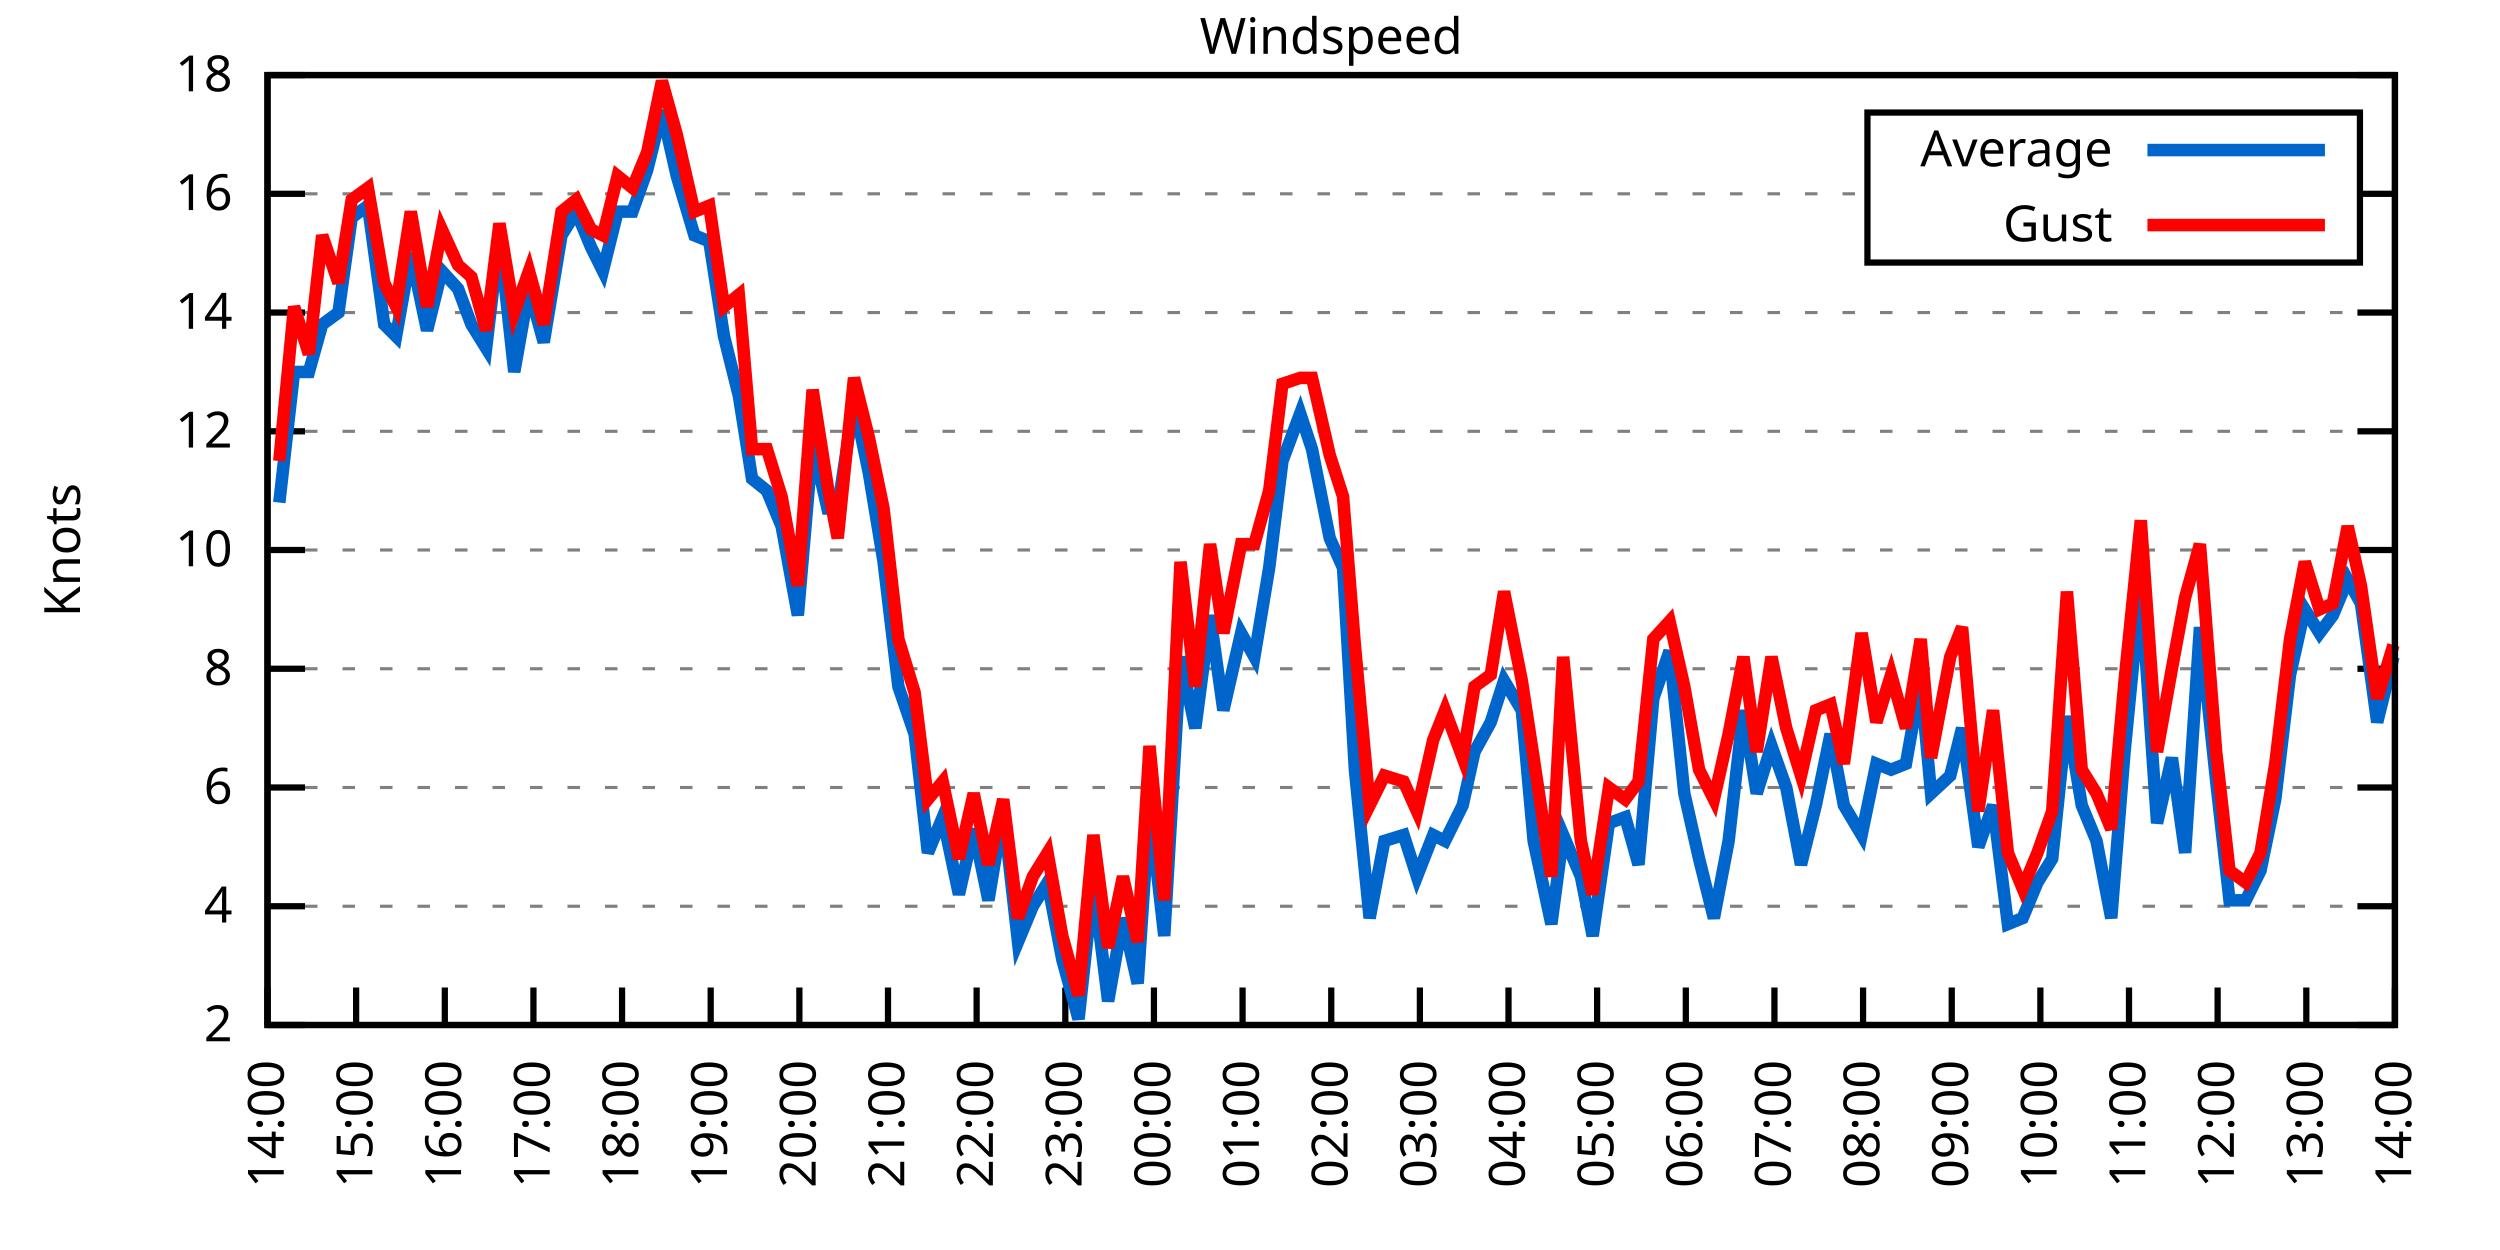
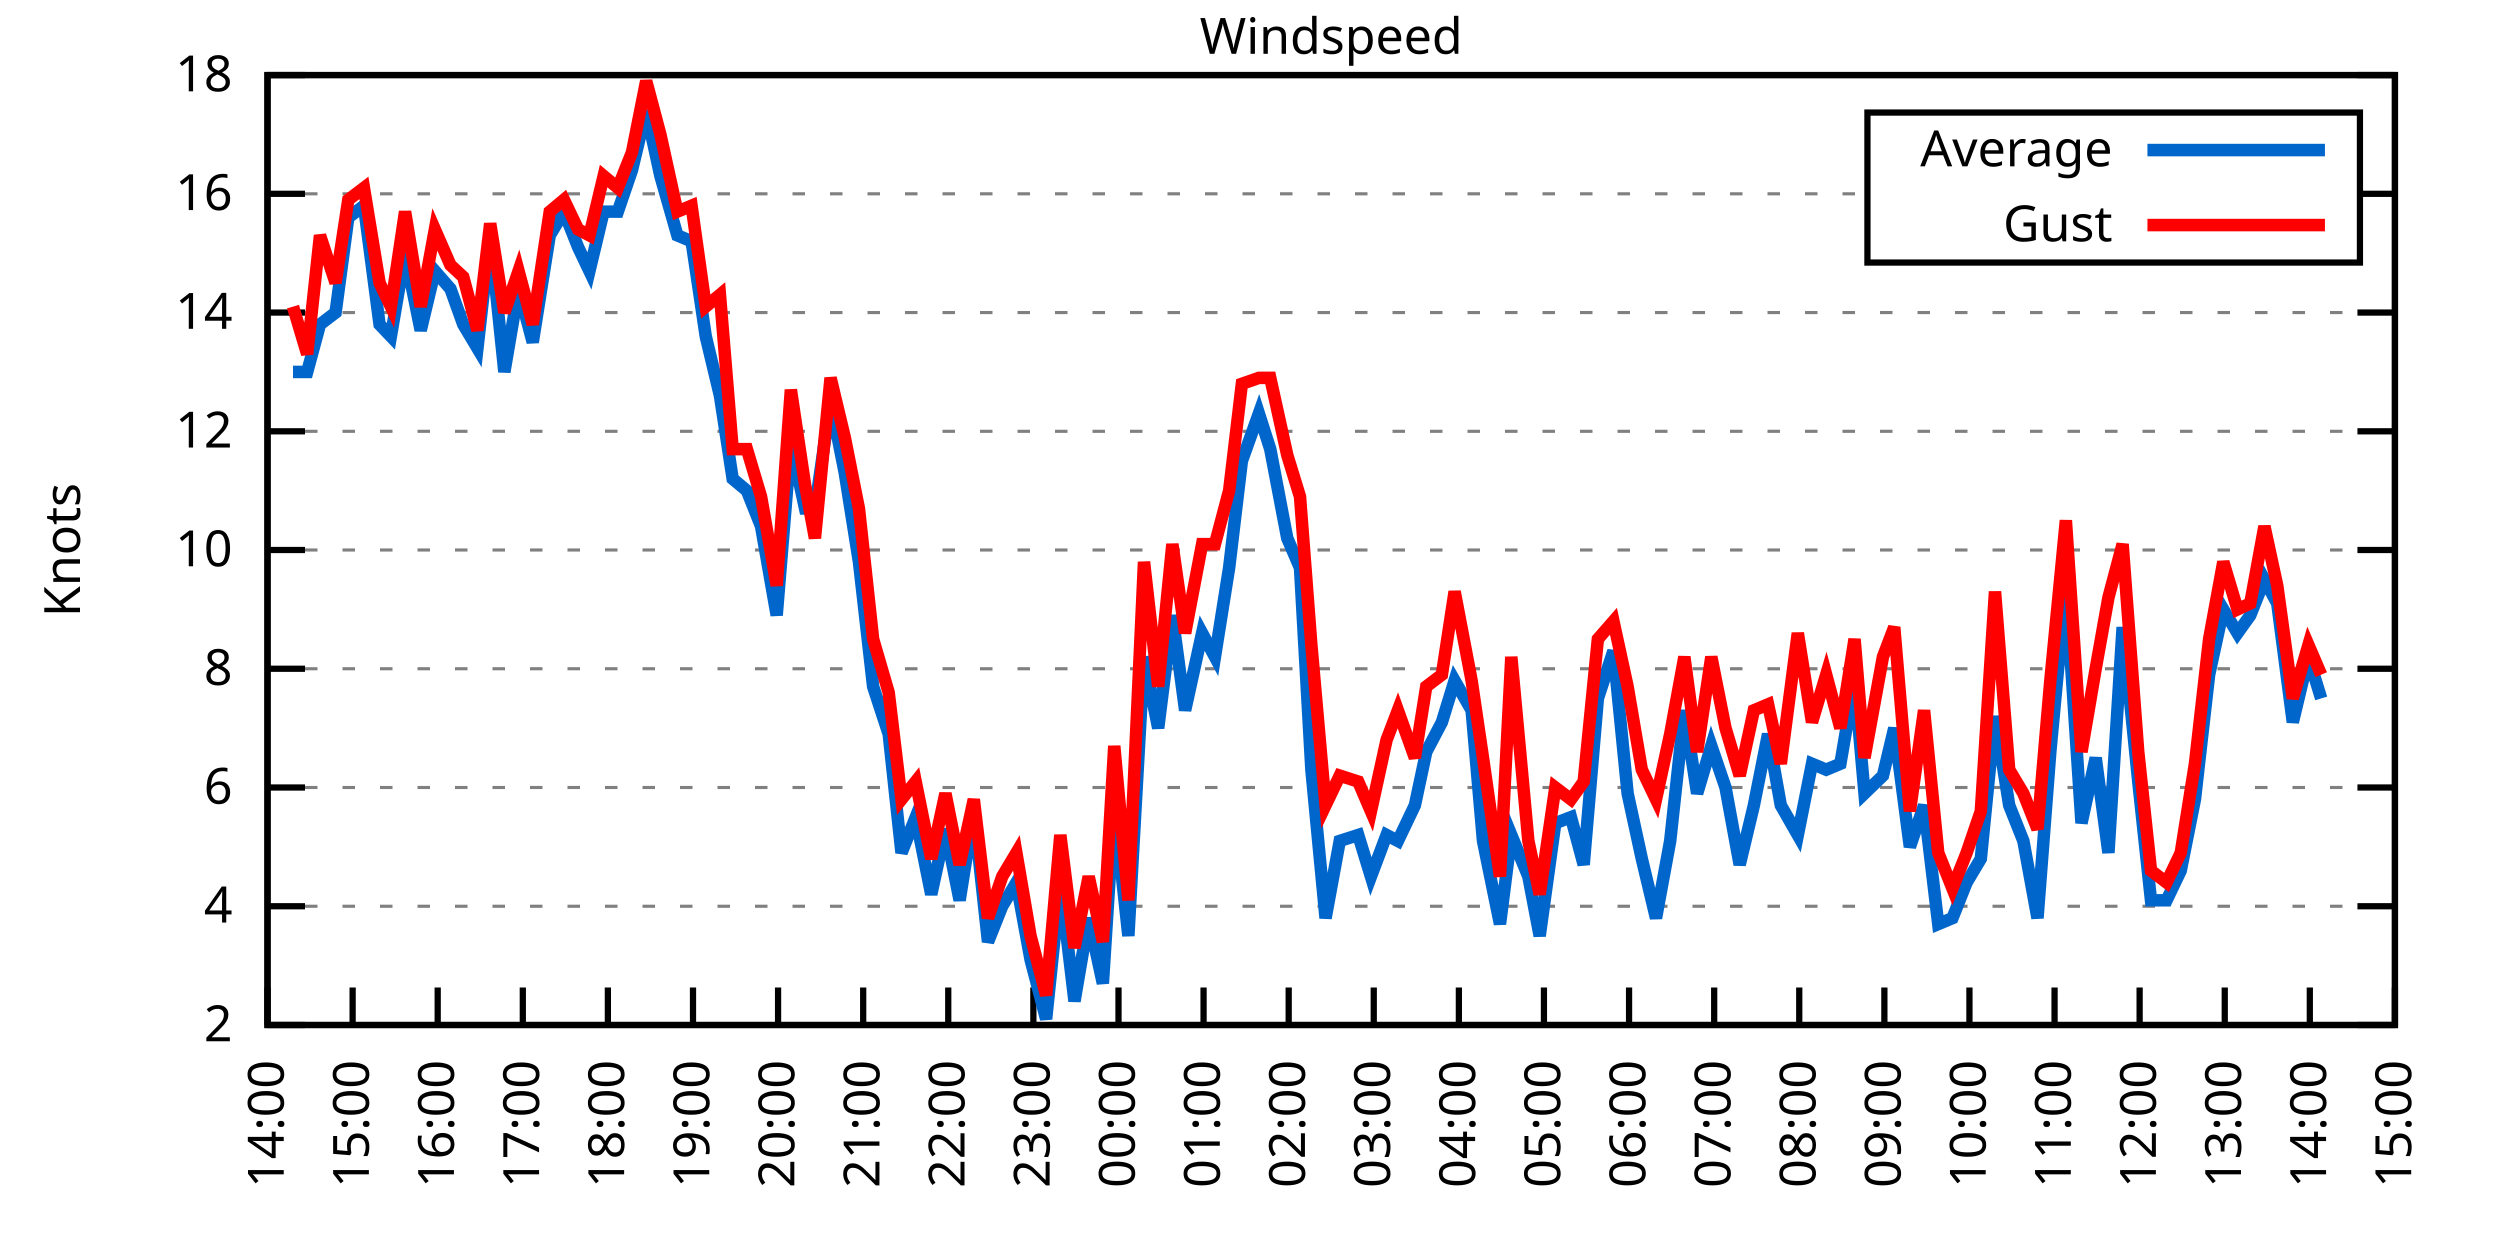
<svg xmlns="http://www.w3.org/2000/svg" xmlns:xlink="http://www.w3.org/1999/xlink" width="400" height="200" viewBox="0 0 400 200">
  <g id="gnuplot_canvas">
    <rect x="0" y="0" width="400" height="200" fill="none" />
    <defs>
      <circle id="gpDot" r="0.5" stroke-width="0.5" stroke="currentColor" />
      <path id="gpPt0" stroke-width="0.333" stroke="currentColor" d="M-1,0 h2 M0,-1 v2" />
      <path id="gpPt1" stroke-width="0.333" stroke="currentColor" d="M-1,-1 L1,1 M1,-1 L-1,1" />
      <path id="gpPt2" stroke-width="0.333" stroke="currentColor" d="M-1,0 L1,0 M0,-1 L0,1 M-1,-1 L1,1 M-1,1 L1,-1" />
      <rect id="gpPt3" stroke-width="0.333" stroke="currentColor" x="-1" y="-1" width="2" height="2" />
      <rect id="gpPt4" stroke-width="0.333" stroke="currentColor" fill="currentColor" x="-1" y="-1" width="2" height="2" />
      <circle id="gpPt5" stroke-width="0.333" stroke="currentColor" cx="0" cy="0" r="1" />
      <use xlink:href="#gpPt5" id="gpPt6" fill="currentColor" stroke="none" />
      <path id="gpPt7" stroke-width="0.333" stroke="currentColor" d="M0,-1.33 L-1.33,0.67 L1.33,0.67 z" />
      <use xlink:href="#gpPt7" id="gpPt8" fill="currentColor" stroke="none" />
      <use xlink:href="#gpPt7" id="gpPt9" stroke="currentColor" transform="rotate(180)" />
      <use xlink:href="#gpPt9" id="gpPt10" fill="currentColor" stroke="none" />
      <use xlink:href="#gpPt3" id="gpPt11" stroke="currentColor" transform="rotate(45)" />
      <use xlink:href="#gpPt11" id="gpPt12" fill="currentColor" stroke="none" />
      <path id="gpPt13" stroke-width="0.333" stroke="currentColor" d="M0,1.330 L1.265,0.411 L0.782,-1.067 L-0.782,-1.076 L-1.265,0.411 z" />
      <use xlink:href="#gpPt13" id="gpPt14" fill="currentColor" stroke="none" />
      <filter id="textbox" filterUnits="objectBoundingBox" x="0" y="0" height="1" width="1">
        <feFlood flood-color="white" flood-opacity="1" result="bgnd" />
        <feComposite in="SourceGraphic" in2="bgnd" operator="atop" />
      </filter>
      <filter id="greybox" filterUnits="objectBoundingBox" x="0" y="0" height="1" width="1">
        <feFlood flood-color="lightgrey" flood-opacity="1" result="grey" />
        <feComposite in="SourceGraphic" in2="grey" operator="atop" />
      </filter>
    </defs>
    <g fill="none" color="white" stroke="currentColor" stroke-width="1.00" stroke-linecap="butt" stroke-linejoin="miter">
</g>
    <g fill="none" color="black" stroke="currentColor" stroke-width="1.00" stroke-linecap="butt" stroke-linejoin="miter">
      <g stroke="none" shape-rendering="crispEdges">
        <polygon fill="rgb(255, 255, 255)" points="42.80,164.00 383.18,164.00 383.18,12.02 42.80,12.02 " />
      </g>
    </g>
    <g fill="none" color="black" stroke="currentColor" stroke-width="1.00" stroke-linecap="butt" stroke-linejoin="miter">
</g>
    <g fill="none" color="black" stroke="black" stroke-width="0.50" stroke-linecap="butt" stroke-linejoin="miter">
</g>
    <g fill="none" color="gray" stroke="currentColor" stroke-width="0.50" stroke-linecap="butt" stroke-linejoin="miter">
      <path stroke="gray" stroke-dasharray="2,4" class="gridline" d="M42.80,164.00 L383.19,164.00  " />
    </g>
    <g fill="none" color="gray" stroke="gray" stroke-width="1.00" stroke-linecap="butt" stroke-linejoin="miter">
</g>
    <g fill="none" color="black" stroke="currentColor" stroke-width="1.00" stroke-linecap="butt" stroke-linejoin="miter">
      <path stroke="black" d="M42.80,164.00 L48.80,164.00 M383.19,164.00 L377.19,164.00  " />
      <g transform="translate(37.20,166.60)" stroke="none" fill="black" font-family="Sans" font-size="8.00" text-anchor="end">
        <text>
          <tspan font-family="Sans"> 2</tspan>
        </text>
      </g>
    </g>
    <g fill="none" color="black" stroke="currentColor" stroke-width="1.00" stroke-linecap="butt" stroke-linejoin="miter">
</g>
    <g fill="none" color="black" stroke="black" stroke-width="0.50" stroke-linecap="butt" stroke-linejoin="miter">
</g>
    <g fill="none" color="gray" stroke="currentColor" stroke-width="0.50" stroke-linecap="butt" stroke-linejoin="miter">
      <path stroke="gray" stroke-dasharray="2,4" class="gridline" d="M42.80,145.00 L383.19,145.00  " />
    </g>
    <g fill="none" color="gray" stroke="gray" stroke-width="1.00" stroke-linecap="butt" stroke-linejoin="miter">
</g>
    <g fill="none" color="black" stroke="currentColor" stroke-width="1.00" stroke-linecap="butt" stroke-linejoin="miter">
      <path stroke="black" d="M42.80,145.00 L48.80,145.00 M383.19,145.00 L377.19,145.00  " />
      <g transform="translate(37.20,147.60)" stroke="none" fill="black" font-family="Sans" font-size="8.00" text-anchor="end">
        <text>
          <tspan font-family="Sans"> 4</tspan>
        </text>
      </g>
    </g>
    <g fill="none" color="black" stroke="currentColor" stroke-width="1.00" stroke-linecap="butt" stroke-linejoin="miter">
</g>
    <g fill="none" color="black" stroke="black" stroke-width="0.50" stroke-linecap="butt" stroke-linejoin="miter">
</g>
    <g fill="none" color="gray" stroke="currentColor" stroke-width="0.50" stroke-linecap="butt" stroke-linejoin="miter">
      <path stroke="gray" stroke-dasharray="2,4" class="gridline" d="M42.80,126.00 L383.19,126.00  " />
    </g>
    <g fill="none" color="gray" stroke="gray" stroke-width="1.00" stroke-linecap="butt" stroke-linejoin="miter">
</g>
    <g fill="none" color="black" stroke="currentColor" stroke-width="1.00" stroke-linecap="butt" stroke-linejoin="miter">
      <path stroke="black" d="M42.80,126.00 L48.80,126.00 M383.19,126.00 L377.19,126.00  " />
      <g transform="translate(37.20,128.60)" stroke="none" fill="black" font-family="Sans" font-size="8.00" text-anchor="end">
        <text>
          <tspan font-family="Sans"> 6</tspan>
        </text>
      </g>
    </g>
    <g fill="none" color="black" stroke="currentColor" stroke-width="1.00" stroke-linecap="butt" stroke-linejoin="miter">
</g>
    <g fill="none" color="black" stroke="black" stroke-width="0.50" stroke-linecap="butt" stroke-linejoin="miter">
</g>
    <g fill="none" color="gray" stroke="currentColor" stroke-width="0.50" stroke-linecap="butt" stroke-linejoin="miter">
      <path stroke="gray" stroke-dasharray="2,4" class="gridline" d="M42.80,107.00 L383.19,107.00  " />
    </g>
    <g fill="none" color="gray" stroke="gray" stroke-width="1.00" stroke-linecap="butt" stroke-linejoin="miter">
</g>
    <g fill="none" color="black" stroke="currentColor" stroke-width="1.00" stroke-linecap="butt" stroke-linejoin="miter">
      <path stroke="black" d="M42.80,107.00 L48.80,107.00 M383.19,107.00 L377.19,107.00  " />
      <g transform="translate(37.20,109.60)" stroke="none" fill="black" font-family="Sans" font-size="8.00" text-anchor="end">
        <text>
          <tspan font-family="Sans"> 8</tspan>
        </text>
      </g>
    </g>
    <g fill="none" color="black" stroke="currentColor" stroke-width="1.00" stroke-linecap="butt" stroke-linejoin="miter">
</g>
    <g fill="none" color="black" stroke="black" stroke-width="0.50" stroke-linecap="butt" stroke-linejoin="miter">
</g>
    <g fill="none" color="gray" stroke="currentColor" stroke-width="0.50" stroke-linecap="butt" stroke-linejoin="miter">
      <path stroke="gray" stroke-dasharray="2,4" class="gridline" d="M42.80,88.00 L383.19,88.00  " />
    </g>
    <g fill="none" color="gray" stroke="gray" stroke-width="1.00" stroke-linecap="butt" stroke-linejoin="miter">
</g>
    <g fill="none" color="black" stroke="currentColor" stroke-width="1.00" stroke-linecap="butt" stroke-linejoin="miter">
      <path stroke="black" d="M42.80,88.00 L48.80,88.00 M383.19,88.00 L377.19,88.00  " />
      <g transform="translate(37.20,90.60)" stroke="none" fill="black" font-family="Sans" font-size="8.00" text-anchor="end">
        <text>
          <tspan font-family="Sans"> 10</tspan>
        </text>
      </g>
    </g>
    <g fill="none" color="black" stroke="currentColor" stroke-width="1.00" stroke-linecap="butt" stroke-linejoin="miter">
</g>
    <g fill="none" color="black" stroke="black" stroke-width="0.50" stroke-linecap="butt" stroke-linejoin="miter">
</g>
    <g fill="none" color="gray" stroke="currentColor" stroke-width="0.50" stroke-linecap="butt" stroke-linejoin="miter">
      <path stroke="gray" stroke-dasharray="2,4" class="gridline" d="M42.80,69.01 L383.19,69.01  " />
    </g>
    <g fill="none" color="gray" stroke="gray" stroke-width="1.00" stroke-linecap="butt" stroke-linejoin="miter">
</g>
    <g fill="none" color="black" stroke="currentColor" stroke-width="1.00" stroke-linecap="butt" stroke-linejoin="miter">
      <path stroke="black" d="M42.80,69.01 L48.80,69.01 M383.19,69.01 L377.19,69.01  " />
      <g transform="translate(37.20,71.61)" stroke="none" fill="black" font-family="Sans" font-size="8.00" text-anchor="end">
        <text>
          <tspan font-family="Sans"> 12</tspan>
        </text>
      </g>
    </g>
    <g fill="none" color="black" stroke="currentColor" stroke-width="1.00" stroke-linecap="butt" stroke-linejoin="miter">
</g>
    <g fill="none" color="black" stroke="black" stroke-width="0.50" stroke-linecap="butt" stroke-linejoin="miter">
</g>
    <g fill="none" color="gray" stroke="currentColor" stroke-width="0.50" stroke-linecap="butt" stroke-linejoin="miter">
      <path stroke="gray" stroke-dasharray="2,4" class="gridline" d="M42.80,50.01 L383.19,50.01  " />
    </g>
    <g fill="none" color="gray" stroke="gray" stroke-width="1.00" stroke-linecap="butt" stroke-linejoin="miter">
</g>
    <g fill="none" color="black" stroke="currentColor" stroke-width="1.00" stroke-linecap="butt" stroke-linejoin="miter">
      <path stroke="black" d="M42.80,50.01 L48.80,50.01 M383.19,50.01 L377.19,50.01  " />
      <g transform="translate(37.20,52.61)" stroke="none" fill="black" font-family="Sans" font-size="8.00" text-anchor="end">
        <text>
          <tspan font-family="Sans"> 14</tspan>
        </text>
      </g>
    </g>
    <g fill="none" color="black" stroke="currentColor" stroke-width="1.00" stroke-linecap="butt" stroke-linejoin="miter">
</g>
    <g fill="none" color="black" stroke="black" stroke-width="0.50" stroke-linecap="butt" stroke-linejoin="miter">
</g>
    <g fill="none" color="gray" stroke="currentColor" stroke-width="0.50" stroke-linecap="butt" stroke-linejoin="miter">
      <path stroke="gray" stroke-dasharray="2,4" class="gridline" d="M42.80,31.01 L298.79,31.01 M377.59,31.01 L383.19,31.01  " />
    </g>
    <g fill="none" color="gray" stroke="gray" stroke-width="1.00" stroke-linecap="butt" stroke-linejoin="miter">
</g>
    <g fill="none" color="black" stroke="currentColor" stroke-width="1.00" stroke-linecap="butt" stroke-linejoin="miter">
      <path stroke="black" d="M42.80,31.01 L48.80,31.01 M383.19,31.01 L377.19,31.01  " />
      <g transform="translate(37.20,33.61)" stroke="none" fill="black" font-family="Sans" font-size="8.00" text-anchor="end">
        <text>
          <tspan font-family="Sans"> 16</tspan>
        </text>
      </g>
    </g>
    <g fill="none" color="black" stroke="currentColor" stroke-width="1.00" stroke-linecap="butt" stroke-linejoin="miter">
</g>
    <g fill="none" color="black" stroke="black" stroke-width="0.50" stroke-linecap="butt" stroke-linejoin="miter">
</g>
    <g fill="none" color="gray" stroke="currentColor" stroke-width="0.50" stroke-linecap="butt" stroke-linejoin="miter">
      <path stroke="gray" stroke-dasharray="2,4" class="gridline" d="M42.80,12.01 L383.19,12.01  " />
    </g>
    <g fill="none" color="gray" stroke="gray" stroke-width="1.00" stroke-linecap="butt" stroke-linejoin="miter">
</g>
    <g fill="none" color="black" stroke="currentColor" stroke-width="1.00" stroke-linecap="butt" stroke-linejoin="miter">
      <path stroke="black" d="M42.80,12.01 L48.80,12.01 M383.19,12.01 L377.19,12.01  " />
      <g transform="translate(37.20,14.61)" stroke="none" fill="black" font-family="Sans" font-size="8.00" text-anchor="end">
        <text>
          <tspan font-family="Sans"> 18</tspan>
        </text>
      </g>
    </g>
    <g fill="none" color="black" stroke="currentColor" stroke-width="1.00" stroke-linecap="butt" stroke-linejoin="miter">
      <path stroke="black" d="M42.80,164.00 L42.80,158.00  " />
      <g transform="translate(45.40,169.60) rotate(270.00)" stroke="none" fill="black" font-family="Sans" font-size="8.00" text-anchor="end">
        <text>
          <tspan font-family="Sans">14:00</tspan>
        </text>
      </g>
    </g>
    <g fill="none" color="black" stroke="currentColor" stroke-width="1.00" stroke-linecap="butt" stroke-linejoin="miter">
-       <path stroke="black" d="M56.98,164.00 L56.98,158.00  " />
-       <g transform="translate(59.58,169.60) rotate(270.00)" stroke="none" fill="black" font-family="Sans" font-size="8.00" text-anchor="end">
+       <path stroke="black" d="M56.42,164.00 L56.42,158.00  " />
+       <g transform="translate(59.02,169.60) rotate(270.00)" stroke="none" fill="black" font-family="Sans" font-size="8.00" text-anchor="end">
        <text>
          <tspan font-family="Sans">15:00</tspan>
        </text>
      </g>
    </g>
    <g fill="none" color="black" stroke="currentColor" stroke-width="1.00" stroke-linecap="butt" stroke-linejoin="miter">
-       <path stroke="black" d="M71.17,164.00 L71.17,158.00  " />
-       <g transform="translate(73.77,169.60) rotate(270.00)" stroke="none" fill="black" font-family="Sans" font-size="8.00" text-anchor="end">
+       <path stroke="black" d="M70.03,164.00 L70.03,158.00  " />
+       <g transform="translate(72.63,169.60) rotate(270.00)" stroke="none" fill="black" font-family="Sans" font-size="8.00" text-anchor="end">
        <text>
          <tspan font-family="Sans">16:00</tspan>
        </text>
      </g>
    </g>
    <g fill="none" color="black" stroke="currentColor" stroke-width="1.00" stroke-linecap="butt" stroke-linejoin="miter">
-       <path stroke="black" d="M85.35,164.00 L85.35,158.00  " />
-       <g transform="translate(87.95,169.60) rotate(270.00)" stroke="none" fill="black" font-family="Sans" font-size="8.00" text-anchor="end">
+       <path stroke="black" d="M83.65,164.00 L83.65,158.00  " />
+       <g transform="translate(86.25,169.60) rotate(270.00)" stroke="none" fill="black" font-family="Sans" font-size="8.00" text-anchor="end">
        <text>
          <tspan font-family="Sans">17:00</tspan>
        </text>
      </g>
    </g>
    <g fill="none" color="black" stroke="currentColor" stroke-width="1.00" stroke-linecap="butt" stroke-linejoin="miter">
-       <path stroke="black" d="M99.53,164.00 L99.53,158.00  " />
-       <g transform="translate(102.13,169.60) rotate(270.00)" stroke="none" fill="black" font-family="Sans" font-size="8.00" text-anchor="end">
+       <path stroke="black" d="M97.26,164.00 L97.26,158.00  " />
+       <g transform="translate(99.86,169.60) rotate(270.00)" stroke="none" fill="black" font-family="Sans" font-size="8.00" text-anchor="end">
        <text>
          <tspan font-family="Sans">18:00</tspan>
        </text>
      </g>
    </g>
    <g fill="none" color="black" stroke="currentColor" stroke-width="1.00" stroke-linecap="butt" stroke-linejoin="miter">
-       <path stroke="black" d="M113.71,164.00 L113.71,158.00  " />
-       <g transform="translate(116.31,169.60) rotate(270.00)" stroke="none" fill="black" font-family="Sans" font-size="8.00" text-anchor="end">
+       <path stroke="black" d="M110.88,164.00 L110.88,158.00  " />
+       <g transform="translate(113.48,169.60) rotate(270.00)" stroke="none" fill="black" font-family="Sans" font-size="8.00" text-anchor="end">
        <text>
          <tspan font-family="Sans">19:00</tspan>
        </text>
      </g>
    </g>
    <g fill="none" color="black" stroke="currentColor" stroke-width="1.00" stroke-linecap="butt" stroke-linejoin="miter">
-       <path stroke="black" d="M127.90,164.00 L127.90,158.00  " />
-       <g transform="translate(130.50,169.60) rotate(270.00)" stroke="none" fill="black" font-family="Sans" font-size="8.00" text-anchor="end">
+       <path stroke="black" d="M124.49,164.00 L124.49,158.00  " />
+       <g transform="translate(127.09,169.60) rotate(270.00)" stroke="none" fill="black" font-family="Sans" font-size="8.00" text-anchor="end">
        <text>
          <tspan font-family="Sans">20:00</tspan>
        </text>
      </g>
    </g>
    <g fill="none" color="black" stroke="currentColor" stroke-width="1.00" stroke-linecap="butt" stroke-linejoin="miter">
-       <path stroke="black" d="M142.08,164.00 L142.08,158.00  " />
-       <g transform="translate(144.68,169.60) rotate(270.00)" stroke="none" fill="black" font-family="Sans" font-size="8.00" text-anchor="end">
+       <path stroke="black" d="M138.11,164.00 L138.11,158.00  " />
+       <g transform="translate(140.71,169.60) rotate(270.00)" stroke="none" fill="black" font-family="Sans" font-size="8.00" text-anchor="end">
        <text>
          <tspan font-family="Sans">21:00</tspan>
        </text>
      </g>
    </g>
    <g fill="none" color="black" stroke="currentColor" stroke-width="1.00" stroke-linecap="butt" stroke-linejoin="miter">
-       <path stroke="black" d="M156.26,164.00 L156.26,158.00  " />
-       <g transform="translate(158.86,169.60) rotate(270.00)" stroke="none" fill="black" font-family="Sans" font-size="8.00" text-anchor="end">
+       <path stroke="black" d="M151.72,164.00 L151.72,158.00  " />
+       <g transform="translate(154.32,169.60) rotate(270.00)" stroke="none" fill="black" font-family="Sans" font-size="8.00" text-anchor="end">
        <text>
          <tspan font-family="Sans">22:00</tspan>
        </text>
      </g>
    </g>
    <g fill="none" color="black" stroke="currentColor" stroke-width="1.00" stroke-linecap="butt" stroke-linejoin="miter">
-       <path stroke="black" d="M170.45,164.00 L170.45,158.00  " />
-       <g transform="translate(173.05,169.60) rotate(270.00)" stroke="none" fill="black" font-family="Sans" font-size="8.00" text-anchor="end">
+       <path stroke="black" d="M165.34,164.00 L165.34,158.00  " />
+       <g transform="translate(167.94,169.60) rotate(270.00)" stroke="none" fill="black" font-family="Sans" font-size="8.00" text-anchor="end">
        <text>
          <tspan font-family="Sans">23:00</tspan>
        </text>
      </g>
    </g>
    <g fill="none" color="black" stroke="currentColor" stroke-width="1.00" stroke-linecap="butt" stroke-linejoin="miter">
-       <path stroke="black" d="M184.63,164.00 L184.63,158.00  " />
-       <g transform="translate(187.23,169.60) rotate(270.00)" stroke="none" fill="black" font-family="Sans" font-size="8.00" text-anchor="end">
+       <path stroke="black" d="M178.96,164.00 L178.96,158.00  " />
+       <g transform="translate(181.56,169.60) rotate(270.00)" stroke="none" fill="black" font-family="Sans" font-size="8.00" text-anchor="end">
        <text>
          <tspan font-family="Sans">00:00</tspan>
        </text>
      </g>
    </g>
    <g fill="none" color="black" stroke="currentColor" stroke-width="1.00" stroke-linecap="butt" stroke-linejoin="miter">
-       <path stroke="black" d="M198.81,164.00 L198.81,158.00  " />
-       <g transform="translate(201.41,169.60) rotate(270.00)" stroke="none" fill="black" font-family="Sans" font-size="8.00" text-anchor="end">
+       <path stroke="black" d="M192.57,164.00 L192.57,158.00  " />
+       <g transform="translate(195.17,169.60) rotate(270.00)" stroke="none" fill="black" font-family="Sans" font-size="8.00" text-anchor="end">
        <text>
          <tspan font-family="Sans">01:00</tspan>
        </text>
      </g>
    </g>
    <g fill="none" color="black" stroke="currentColor" stroke-width="1.00" stroke-linecap="butt" stroke-linejoin="miter">
-       <path stroke="black" d="M213.00,164.00 L213.00,158.00  " />
-       <g transform="translate(215.60,169.60) rotate(270.00)" stroke="none" fill="black" font-family="Sans" font-size="8.00" text-anchor="end">
+       <path stroke="black" d="M206.19,164.00 L206.19,158.00  " />
+       <g transform="translate(208.79,169.60) rotate(270.00)" stroke="none" fill="black" font-family="Sans" font-size="8.00" text-anchor="end">
        <text>
          <tspan font-family="Sans">02:00</tspan>
        </text>
      </g>
    </g>
    <g fill="none" color="black" stroke="currentColor" stroke-width="1.00" stroke-linecap="butt" stroke-linejoin="miter">
-       <path stroke="black" d="M227.18,164.00 L227.18,158.00  " />
-       <g transform="translate(229.78,169.60) rotate(270.00)" stroke="none" fill="black" font-family="Sans" font-size="8.00" text-anchor="end">
+       <path stroke="black" d="M219.80,164.00 L219.80,158.00  " />
+       <g transform="translate(222.40,169.60) rotate(270.00)" stroke="none" fill="black" font-family="Sans" font-size="8.00" text-anchor="end">
        <text>
          <tspan font-family="Sans">03:00</tspan>
        </text>
      </g>
    </g>
    <g fill="none" color="black" stroke="currentColor" stroke-width="1.00" stroke-linecap="butt" stroke-linejoin="miter">
-       <path stroke="black" d="M241.36,164.00 L241.36,158.00  " />
-       <g transform="translate(243.96,169.60) rotate(270.00)" stroke="none" fill="black" font-family="Sans" font-size="8.00" text-anchor="end">
+       <path stroke="black" d="M233.42,164.00 L233.42,158.00  " />
+       <g transform="translate(236.02,169.60) rotate(270.00)" stroke="none" fill="black" font-family="Sans" font-size="8.00" text-anchor="end">
        <text>
          <tspan font-family="Sans">04:00</tspan>
        </text>
      </g>
    </g>
    <g fill="none" color="black" stroke="currentColor" stroke-width="1.00" stroke-linecap="butt" stroke-linejoin="miter">
-       <path stroke="black" d="M255.54,164.00 L255.54,158.00  " />
-       <g transform="translate(258.14,169.60) rotate(270.00)" stroke="none" fill="black" font-family="Sans" font-size="8.00" text-anchor="end">
+       <path stroke="black" d="M247.03,164.00 L247.03,158.00  " />
+       <g transform="translate(249.63,169.60) rotate(270.00)" stroke="none" fill="black" font-family="Sans" font-size="8.00" text-anchor="end">
        <text>
          <tspan font-family="Sans">05:00</tspan>
        </text>
      </g>
    </g>
    <g fill="none" color="black" stroke="currentColor" stroke-width="1.00" stroke-linecap="butt" stroke-linejoin="miter">
-       <path stroke="black" d="M269.73,164.00 L269.73,158.00  " />
-       <g transform="translate(272.33,169.60) rotate(270.00)" stroke="none" fill="black" font-family="Sans" font-size="8.00" text-anchor="end">
+       <path stroke="black" d="M260.65,164.00 L260.65,158.00  " />
+       <g transform="translate(263.25,169.60) rotate(270.00)" stroke="none" fill="black" font-family="Sans" font-size="8.00" text-anchor="end">
        <text>
          <tspan font-family="Sans">06:00</tspan>
        </text>
      </g>
    </g>
    <g fill="none" color="black" stroke="currentColor" stroke-width="1.00" stroke-linecap="butt" stroke-linejoin="miter">
-       <path stroke="black" d="M283.91,164.00 L283.91,158.00  " />
-       <g transform="translate(286.51,169.60) rotate(270.00)" stroke="none" fill="black" font-family="Sans" font-size="8.00" text-anchor="end">
+       <path stroke="black" d="M274.27,164.00 L274.27,158.00  " />
+       <g transform="translate(276.87,169.60) rotate(270.00)" stroke="none" fill="black" font-family="Sans" font-size="8.00" text-anchor="end">
        <text>
          <tspan font-family="Sans">07:00</tspan>
        </text>
      </g>
    </g>
    <g fill="none" color="black" stroke="currentColor" stroke-width="1.00" stroke-linecap="butt" stroke-linejoin="miter">
-       <path stroke="black" d="M298.09,164.00 L298.09,158.00  " />
-       <g transform="translate(300.69,169.60) rotate(270.00)" stroke="none" fill="black" font-family="Sans" font-size="8.00" text-anchor="end">
+       <path stroke="black" d="M287.88,164.00 L287.88,158.00  " />
+       <g transform="translate(290.48,169.60) rotate(270.00)" stroke="none" fill="black" font-family="Sans" font-size="8.00" text-anchor="end">
        <text>
          <tspan font-family="Sans">08:00</tspan>
        </text>
      </g>
    </g>
    <g fill="none" color="black" stroke="currentColor" stroke-width="1.00" stroke-linecap="butt" stroke-linejoin="miter">
-       <path stroke="black" d="M312.28,164.00 L312.28,158.00  " />
-       <g transform="translate(314.88,169.60) rotate(270.00)" stroke="none" fill="black" font-family="Sans" font-size="8.00" text-anchor="end">
+       <path stroke="black" d="M301.50,164.00 L301.50,158.00  " />
+       <g transform="translate(304.10,169.60) rotate(270.00)" stroke="none" fill="black" font-family="Sans" font-size="8.00" text-anchor="end">
        <text>
          <tspan font-family="Sans">09:00</tspan>
        </text>
      </g>
    </g>
    <g fill="none" color="black" stroke="currentColor" stroke-width="1.00" stroke-linecap="butt" stroke-linejoin="miter">
-       <path stroke="black" d="M326.46,164.00 L326.46,158.00  " />
-       <g transform="translate(329.06,169.60) rotate(270.00)" stroke="none" fill="black" font-family="Sans" font-size="8.00" text-anchor="end">
+       <path stroke="black" d="M315.11,164.00 L315.11,158.00  " />
+       <g transform="translate(317.71,169.60) rotate(270.00)" stroke="none" fill="black" font-family="Sans" font-size="8.00" text-anchor="end">
        <text>
          <tspan font-family="Sans">10:00</tspan>
        </text>
      </g>
    </g>
    <g fill="none" color="black" stroke="currentColor" stroke-width="1.00" stroke-linecap="butt" stroke-linejoin="miter">
-       <path stroke="black" d="M340.64,164.00 L340.64,158.00  " />
-       <g transform="translate(343.24,169.60) rotate(270.00)" stroke="none" fill="black" font-family="Sans" font-size="8.00" text-anchor="end">
+       <path stroke="black" d="M328.73,164.00 L328.73,158.00  " />
+       <g transform="translate(331.33,169.60) rotate(270.00)" stroke="none" fill="black" font-family="Sans" font-size="8.00" text-anchor="end">
        <text>
          <tspan font-family="Sans">11:00</tspan>
        </text>
      </g>
    </g>
    <g fill="none" color="black" stroke="currentColor" stroke-width="1.00" stroke-linecap="butt" stroke-linejoin="miter">
-       <path stroke="black" d="M354.82,164.00 L354.82,158.00  " />
-       <g transform="translate(357.42,169.60) rotate(270.00)" stroke="none" fill="black" font-family="Sans" font-size="8.00" text-anchor="end">
+       <path stroke="black" d="M342.34,164.00 L342.34,158.00  " />
+       <g transform="translate(344.94,169.60) rotate(270.00)" stroke="none" fill="black" font-family="Sans" font-size="8.00" text-anchor="end">
        <text>
          <tspan font-family="Sans">12:00</tspan>
        </text>
      </g>
    </g>
    <g fill="none" color="black" stroke="currentColor" stroke-width="1.00" stroke-linecap="butt" stroke-linejoin="miter">
-       <path stroke="black" d="M369.01,164.00 L369.01,158.00  " />
-       <g transform="translate(371.61,169.60) rotate(270.00)" stroke="none" fill="black" font-family="Sans" font-size="8.00" text-anchor="end">
+       <path stroke="black" d="M355.96,164.00 L355.96,158.00  " />
+       <g transform="translate(358.56,169.60) rotate(270.00)" stroke="none" fill="black" font-family="Sans" font-size="8.00" text-anchor="end">
        <text>
          <tspan font-family="Sans">13:00</tspan>
+         </text>
+       </g>
+     </g>
+     <g fill="none" color="black" stroke="currentColor" stroke-width="1.00" stroke-linecap="butt" stroke-linejoin="miter">
+       <path stroke="black" d="M369.57,164.00 L369.57,158.00  " />
+       <g transform="translate(372.17,169.60) rotate(270.00)" stroke="none" fill="black" font-family="Sans" font-size="8.00" text-anchor="end">
+         <text>
+           <tspan font-family="Sans">14:00</tspan>
        </text>
      </g>
    </g>
    <g fill="none" color="black" stroke="currentColor" stroke-width="1.00" stroke-linecap="butt" stroke-linejoin="miter">
      <path stroke="black" d="M383.19,164.00 L383.19,158.00  " />
      <g transform="translate(385.79,169.60) rotate(270.00)" stroke="none" fill="black" font-family="Sans" font-size="8.00" text-anchor="end">
        <text>
-           <tspan font-family="Sans">14:00</tspan>
+           <tspan font-family="Sans">15:00</tspan>
        </text>
      </g>
    </g>
    <g fill="none" color="black" stroke="currentColor" stroke-width="1.00" stroke-linecap="butt" stroke-linejoin="miter">
</g>
    <g fill="none" color="black" stroke="currentColor" stroke-width="1.00" stroke-linecap="butt" stroke-linejoin="miter">
      <path stroke="black" d="M42.80,12.01 L42.80,164.00 L383.19,164.00 L383.19,12.01 L42.80,12.01 Z  " />
    </g>
    <g fill="none" color="black" stroke="currentColor" stroke-width="1.00" stroke-linecap="butt" stroke-linejoin="miter">
</g>
    <g fill="none" color="black" stroke="currentColor" stroke-width="1.00" stroke-linecap="butt" stroke-linejoin="miter">
      <path stroke="black" d="M298.79,42.01 L298.79,18.01 L377.59,18.01 L377.59,42.01 L298.79,42.01 Z  " />
    </g>
    <g id="Windspeed_plot_1">
      <g fill="none" color="white" stroke="black" stroke-width="2.00" stroke-linecap="butt" stroke-linejoin="miter">
</g>
      <g fill="none" color="black" stroke="currentColor" stroke-width="2.00" stroke-linecap="butt" stroke-linejoin="miter">
        <g transform="translate(337.99,26.61)" stroke="none" fill="black" font-family="Sans" font-size="8.00" text-anchor="end">
          <text>
            <tspan font-family="Sans">Average</tspan>
          </text>
        </g>
      </g>
      <g fill="none" color="black" stroke="currentColor" stroke-width="2.00" stroke-linecap="butt" stroke-linejoin="miter">
-         <path stroke="rgb(  0, 102, 204)" d="M343.59,24.01 L371.99,24.01 M44.69,80.41 L47.05,59.51 L49.42,59.51 L51.55,51.91 L54.15,50.01 L56.27,34.81   L58.87,32.91 L61.47,51.91 L63.37,53.81 L65.73,40.51 L68.33,52.86 L70.69,43.36 L73.29,46.21 L75.42,51.91   L77.78,55.71 L79.91,37.66 L82.28,59.51 L84.64,46.21 L87.00,54.76 L89.84,37.66 L92.20,33.86 L94.57,39.56   L96.46,43.36 L98.82,33.86 L101.19,33.86 L103.55,27.21 L105.91,17.71 L108.28,28.16 L111.11,37.66 L113.48,38.61   L115.84,53.81 L118.21,63.31 L120.33,76.61 L122.70,78.51 L125.06,84.21 L127.66,98.45 L130.02,70.91 L132.39,81.36   L134.04,81.36 L136.64,64.26 L139.01,75.66 L141.37,89.90 L143.74,109.85 L146.34,117.45 L148.46,136.45 L150.83,130.75   L153.43,143.10 L155.79,132.65 L158.15,144.05 L160.52,129.80 L162.88,150.70 L165.25,145.00 L167.61,141.20 L169.97,153.55   L172.57,163.05 L174.94,141.20 L177.30,160.20 L179.67,146.90 L182.03,157.35 L183.92,128.85 L186.28,149.75 L188.88,105.10   L191.25,116.50 L193.61,98.45 L195.74,113.65 L198.58,101.30 L200.70,105.10 L203.07,90.85 L205.19,73.76 L208.03,66.16   L209.92,71.86 L212.76,86.11 L214.89,90.85 L216.78,123.15 L219.14,146.90 L221.50,134.55 L224.58,133.60 L226.71,140.25   L229.31,133.60 L231.20,134.55 L234.03,128.85 L235.92,120.30 L238.52,115.55 L240.65,108.90 L243.49,113.65 L245.38,134.55   L248.22,147.85 L250.11,133.60 L252.94,140.25 L254.83,149.75 L257.43,131.70 L260.04,130.75 L262.16,138.35 L264.53,111.75   L267.13,104.15 L269.49,126.95 L271.85,137.40 L274.22,146.90 L276.58,134.55 L278.95,113.65 L281.07,126.95 L283.44,119.35   L285.80,126.00 L288.16,138.35 L290.53,128.85 L292.89,117.45 L295.02,128.85 L297.86,133.60 L300.22,122.20 L302.58,123.15   L304.95,122.20 L307.31,108.90 L308.97,126.95 L312.04,124.10 L313.93,116.50 L316.53,135.50 L318.89,128.85 L321.26,147.85   L323.62,146.90 L325.99,141.20 L328.35,137.40 L330.71,114.60 L333.08,128.85 L335.44,134.55 L337.80,146.90 L339.93,120.30   L342.53,93.70 L345.13,131.70 L347.50,121.25 L349.62,136.45 L351.99,100.35 L354.59,125.05 L356.72,144.05 L359.32,144.05   L361.68,139.30 L364.04,127.90 L366.41,107.95 L368.77,97.50 L371.13,101.30 L373.26,98.45 L375.63,92.75 L377.75,96.55   L380.35,115.55 L382.95,105.10  " />
+         <path stroke="rgb(  0, 102, 204)" d="M343.59,24.01 L371.99,24.01 M46.88,59.51 L49.15,59.51 L51.20,51.91 L53.69,50.01 L55.73,34.81 L58.23,32.91   L60.73,51.91 L62.54,53.81 L64.81,40.51 L67.31,52.86 L69.58,43.36 L72.07,46.21 L74.12,51.91 L76.39,55.71   L78.43,37.66 L80.70,59.51 L82.97,46.21 L85.24,54.76 L87.96,37.66 L90.23,33.86 L92.50,39.56 L94.31,43.36   L96.58,33.86 L98.85,33.86 L101.12,27.21 L103.39,17.71 L105.66,28.16 L108.38,37.66 L110.65,38.61 L112.92,53.81   L115.19,63.31 L117.23,76.61 L119.50,78.51 L121.77,84.21 L124.27,98.45 L126.54,70.91 L128.81,81.36 L130.39,81.36   L132.89,64.26 L135.16,75.66 L137.43,89.90 L139.70,109.85 L142.19,117.45 L144.24,136.45 L146.51,130.75 L149.00,143.10   L151.27,132.65 L153.54,144.05 L155.81,129.80 L158.08,150.70 L160.35,145.00 L162.62,141.20 L164.89,153.55 L167.38,163.05   L169.65,141.20 L171.92,160.20 L174.19,146.90 L176.46,157.35 L178.28,128.85 L180.54,149.75 L183.04,105.10 L185.31,116.50   L187.58,98.45 L189.62,113.65 L192.34,101.30 L194.39,105.10 L196.66,90.85 L198.70,73.76 L201.42,66.16 L203.24,71.86   L205.96,86.11 L208.00,90.85 L209.82,123.15 L212.09,146.90 L214.36,134.55 L217.31,133.60 L219.35,140.25 L221.85,133.60   L223.66,134.55 L226.38,128.85 L228.20,120.30 L230.70,115.55 L232.74,108.90 L235.46,113.65 L237.28,134.55 L240.00,147.85   L241.81,133.60 L244.54,140.25 L246.35,149.75 L248.85,131.70 L251.35,130.75 L253.39,138.35 L255.66,111.75 L258.15,104.15   L260.42,126.95 L262.69,137.40 L264.96,146.90 L267.23,134.55 L269.50,113.65 L271.54,126.95 L273.81,119.35 L276.08,126.00   L278.35,138.35 L280.62,128.85 L282.89,117.45 L284.93,128.85 L287.65,133.60 L289.92,122.20 L292.19,123.15 L294.46,122.20   L296.73,108.90 L298.32,126.95 L301.27,124.10 L303.08,116.50 L305.58,135.50 L307.85,128.85 L310.12,147.85 L312.39,146.90   L314.66,141.20 L316.93,137.40 L319.20,114.60 L321.47,128.85 L323.74,134.55 L326.00,146.90 L328.05,120.30 L330.54,93.70   L333.04,131.70 L335.31,121.25 L337.35,136.45 L339.62,100.35 L342.12,125.05 L344.16,144.05 L346.65,144.05 L348.92,139.30   L351.19,127.90 L353.46,107.95 L355.73,97.50 L358.00,101.30 L360.04,98.45 L362.31,92.75 L364.36,96.55 L366.85,115.55   L369.35,105.10 L371.39,111.75  " />
      </g>
    </g>
    <g id="Windspeed_plot_2">
      <g fill="none" color="black" stroke="currentColor" stroke-width="2.00" stroke-linecap="butt" stroke-linejoin="miter">
        <g transform="translate(337.99,38.61)" stroke="none" fill="black" font-family="Sans" font-size="8.00" text-anchor="end">
          <text>
            <tspan font-family="Sans">Gust</tspan>
          </text>
        </g>
      </g>
      <g fill="none" color="black" stroke="currentColor" stroke-width="2.00" stroke-linecap="butt" stroke-linejoin="miter">
-         <path stroke="rgb(255,   0,   0)" d="M343.59,36.01 L371.99,36.01 M44.69,73.76 L47.05,49.06 L49.42,56.66 L51.55,37.66 L54.15,45.26 L56.27,31.96   L58.87,30.06 L61.47,45.26 L63.37,49.06 L65.73,33.86 L68.33,49.06 L70.69,36.71 L73.29,42.41 L75.42,44.31   L77.78,52.86 L79.91,35.76 L82.28,50.01 L84.64,43.36 L87.00,51.91 L89.84,33.86 L92.20,31.96 L94.57,36.71   L96.46,37.66 L98.82,28.16 L101.19,30.06 L103.55,24.36 L105.91,12.96 L108.28,21.51 L111.11,33.86 L113.48,32.91   L115.84,49.06 L118.21,47.16 L120.33,71.86 L122.70,71.86 L125.06,79.46 L127.66,93.70 L130.02,62.36 L132.39,77.56   L134.04,86.11 L136.64,60.46 L139.01,69.96 L141.37,81.36 L143.74,102.25 L146.34,110.80 L148.46,127.90 L150.83,125.05   L153.43,137.40 L155.79,126.95 L158.15,138.35 L160.52,127.90 L162.88,146.90 L165.25,140.25 L167.61,136.45 L169.97,149.75   L172.57,159.25 L174.94,133.60 L177.30,151.65 L179.67,140.25 L182.03,150.70 L183.92,119.35 L186.28,144.05 L188.88,89.90   L191.25,109.85 L193.61,87.06 L195.74,101.30 L198.58,87.06 L200.70,87.06 L203.07,78.51 L205.19,61.41 L208.03,60.46   L209.92,60.46 L212.76,72.81 L214.89,79.46 L216.78,103.20 L219.14,128.85 L221.50,124.10 L224.58,125.05 L226.71,129.80   L229.31,118.40 L231.20,113.65 L234.03,121.25 L235.92,109.85 L238.52,107.95 L240.65,94.65 L243.49,108.90 L245.38,121.25   L248.22,140.25 L250.11,105.10 L252.94,134.55 L254.83,143.10 L257.43,126.00 L260.04,127.90 L262.16,125.05 L264.53,102.25   L267.13,99.40 L269.49,109.85 L271.85,123.15 L274.22,127.90 L276.58,117.45 L278.95,105.10 L281.07,120.30 L283.44,105.10   L285.80,116.50 L288.16,124.10 L290.53,113.65 L292.89,112.70 L295.02,122.20 L297.86,101.30 L300.22,115.55 L302.58,107.95   L304.95,116.50 L307.31,102.25 L308.97,121.25 L312.04,105.10 L313.93,100.35 L316.53,129.80 L318.89,113.65 L321.26,136.45   L323.62,142.15 L325.99,136.45 L328.35,129.80 L330.71,94.65 L333.08,123.15 L335.44,126.95 L337.80,132.65 L339.93,108.90   L342.53,83.26 L345.13,120.30 L347.50,107.00 L349.62,95.60 L351.99,87.06 L354.59,120.30 L356.72,139.30 L359.32,141.20   L361.68,136.45 L364.04,122.20 L366.41,102.25 L368.77,89.90 L371.13,97.50 L373.26,96.55 L375.63,84.21 L377.75,93.70   L380.35,111.75 L382.95,103.20  " />
+         <path stroke="rgb(255,   0,   0)" d="M343.59,36.01 L371.99,36.01 M46.88,49.06 L49.15,56.66 L51.20,37.66 L53.69,45.26 L55.73,31.96 L58.23,30.06   L60.73,45.26 L62.54,49.06 L64.81,33.86 L67.31,49.06 L69.58,36.71 L72.07,42.41 L74.12,44.31 L76.39,52.86   L78.43,35.76 L80.70,50.01 L82.97,43.36 L85.24,51.91 L87.96,33.86 L90.23,31.96 L92.50,36.71 L94.31,37.66   L96.58,28.16 L98.85,30.06 L101.12,24.36 L103.39,12.96 L105.66,21.51 L108.38,33.86 L110.65,32.91 L112.92,49.06   L115.19,47.16 L117.23,71.86 L119.50,71.86 L121.77,79.46 L124.27,93.70 L126.54,62.36 L128.81,77.56 L130.39,86.11   L132.89,60.46 L135.16,69.96 L137.43,81.36 L139.70,102.25 L142.19,110.80 L144.24,127.90 L146.51,125.05 L149.00,137.40   L151.27,126.95 L153.54,138.35 L155.81,127.90 L158.08,146.90 L160.35,140.25 L162.62,136.45 L164.89,149.75 L167.38,159.25   L169.65,133.60 L171.92,151.65 L174.19,140.25 L176.46,150.70 L178.28,119.35 L180.54,144.05 L183.04,89.90 L185.31,109.85   L187.58,87.06 L189.62,101.30 L192.34,87.06 L194.39,87.06 L196.66,78.51 L198.70,61.41 L201.42,60.46 L203.24,60.46   L205.96,72.81 L208.00,79.46 L209.82,103.20 L212.09,128.85 L214.36,124.10 L217.31,125.05 L219.35,129.80 L221.85,118.40   L223.66,113.65 L226.38,121.25 L228.20,109.85 L230.70,107.95 L232.74,94.65 L235.46,108.90 L237.28,121.25 L240.00,140.25   L241.81,105.10 L244.54,134.55 L246.35,143.10 L248.85,126.00 L251.35,127.90 L253.39,125.05 L255.66,102.25 L258.15,99.40   L260.42,109.85 L262.69,123.15 L264.96,127.90 L267.23,117.45 L269.50,105.10 L271.54,120.30 L273.81,105.10 L276.08,116.50   L278.35,124.10 L280.62,113.65 L282.89,112.70 L284.93,122.20 L287.65,101.30 L289.92,115.55 L292.19,107.95 L294.46,116.50   L296.73,102.25 L298.32,121.25 L301.27,105.10 L303.08,100.35 L305.58,129.80 L307.85,113.65 L310.12,136.45 L312.39,142.15   L314.66,136.45 L316.93,129.80 L319.20,94.65 L321.47,123.15 L323.74,126.95 L326.00,132.65 L328.05,108.90 L330.54,83.26   L333.04,120.30 L335.31,107.00 L337.35,95.60 L339.62,87.06 L342.12,120.30 L344.16,139.30 L346.65,141.20 L348.92,136.45   L351.19,122.20 L353.46,102.25 L355.73,89.90 L358.00,97.50 L360.04,96.55 L362.31,84.21 L364.36,93.70 L366.85,111.75   L369.35,103.20 L371.39,107.95  " />
      </g>
    </g>
    <g fill="none" color="black" stroke="currentColor" stroke-width="2.00" stroke-linecap="butt" stroke-linejoin="miter">
</g>
    <g fill="none" color="black" stroke="black" stroke-width="1.00" stroke-linecap="butt" stroke-linejoin="miter">
</g>
    <g fill="none" color="black" stroke="currentColor" stroke-width="1.00" stroke-linecap="butt" stroke-linejoin="miter">
      <path stroke="black" d="M42.80,12.01 L42.80,164.00 L383.19,164.00 L383.19,12.01 L42.80,12.01 Z  " />
      <g transform="translate(12.80,88.01) rotate(270.00)" stroke="none" fill="black" font-family="Sans" font-size="8.00" text-anchor="middle">
        <text>
          <tspan font-family="Sans">Knots</tspan>
        </text>
      </g>
    </g>
    <g fill="none" color="black" stroke="currentColor" stroke-width="1.00" stroke-linecap="butt" stroke-linejoin="miter">
</g>
    <g fill="none" color="black" stroke="currentColor" stroke-width="1.00" stroke-linecap="butt" stroke-linejoin="miter">
      <g transform="translate(212.99,8.61)" stroke="none" fill="black" font-family="Sans" font-size="8.00" text-anchor="middle">
        <text>
          <tspan font-family="Sans">Windspeed</tspan>
        </text>
      </g>
    </g>
    <g fill="none" color="black" stroke="currentColor" stroke-width="1.00" stroke-linecap="butt" stroke-linejoin="miter">
</g>
  </g>
</svg>
